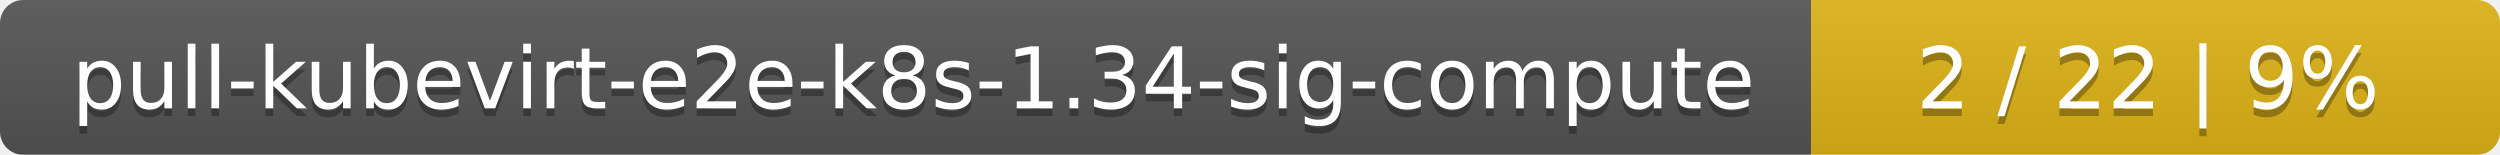
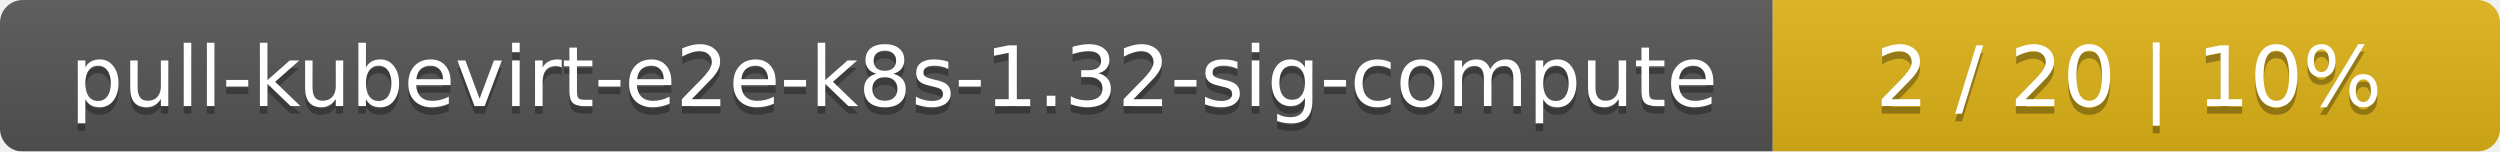
- <svg xmlns="http://www.w3.org/2000/svg" width="323" height="20">
+ <svg xmlns="http://www.w3.org/2000/svg" width="330" height="20">
  <linearGradient id="smooth" x2="0" y2="100%">
    <stop offset="0" stop-color="#bbb" stop-opacity=".1" />
    <stop offset="1" stop-opacity=".1" />
  </linearGradient>
  <mask id="round">
-     <rect width="323" height="20" rx="3" fill="#fff" />
+     <rect width="330" height="20" rx="3" fill="#fff" />
  </mask>
  <g mask="url(#round)">
    <rect width="234" height="20" fill="#555" />
-     <rect x="234" width="89" height="20" fill="#dfb317" />
-     <rect width="323" height="20" fill="url(#smooth)" />
+     <rect x="234" width="96" height="20" fill="#dfb317" />
+     <rect width="330" height="20" fill="url(#smooth)" />
  </g>
  <g fill="#fff" text-anchor="middle" font-family="DejaVu Sans,Verdana,Geneva,sans-serif" font-size="11">
-     <text x="118" y="15" fill="#010101" fill-opacity=".3">pull-kubevirt-e2e-k8s-1.34-sig-compute</text>
-     <text x="118" y="14">pull-kubevirt-e2e-k8s-1.34-sig-compute</text>
-     <text x="277.5" y="15" fill="#010101" fill-opacity=".3">2 / 22    |    9%</text>
-     <text x="277.5" y="14">2 / 22    |    9%</text>
+     <text x="118" y="15" fill="#010101" fill-opacity=".3">pull-kubevirt-e2e-k8s-1.32-sig-compute</text>
+     <text x="118" y="14">pull-kubevirt-e2e-k8s-1.32-sig-compute</text>
+     <text x="281" y="15" fill="#010101" fill-opacity=".3">2 / 20    |    10%</text>
+     <text x="281" y="14">2 / 20    |    10%</text>
  </g>
</svg>
